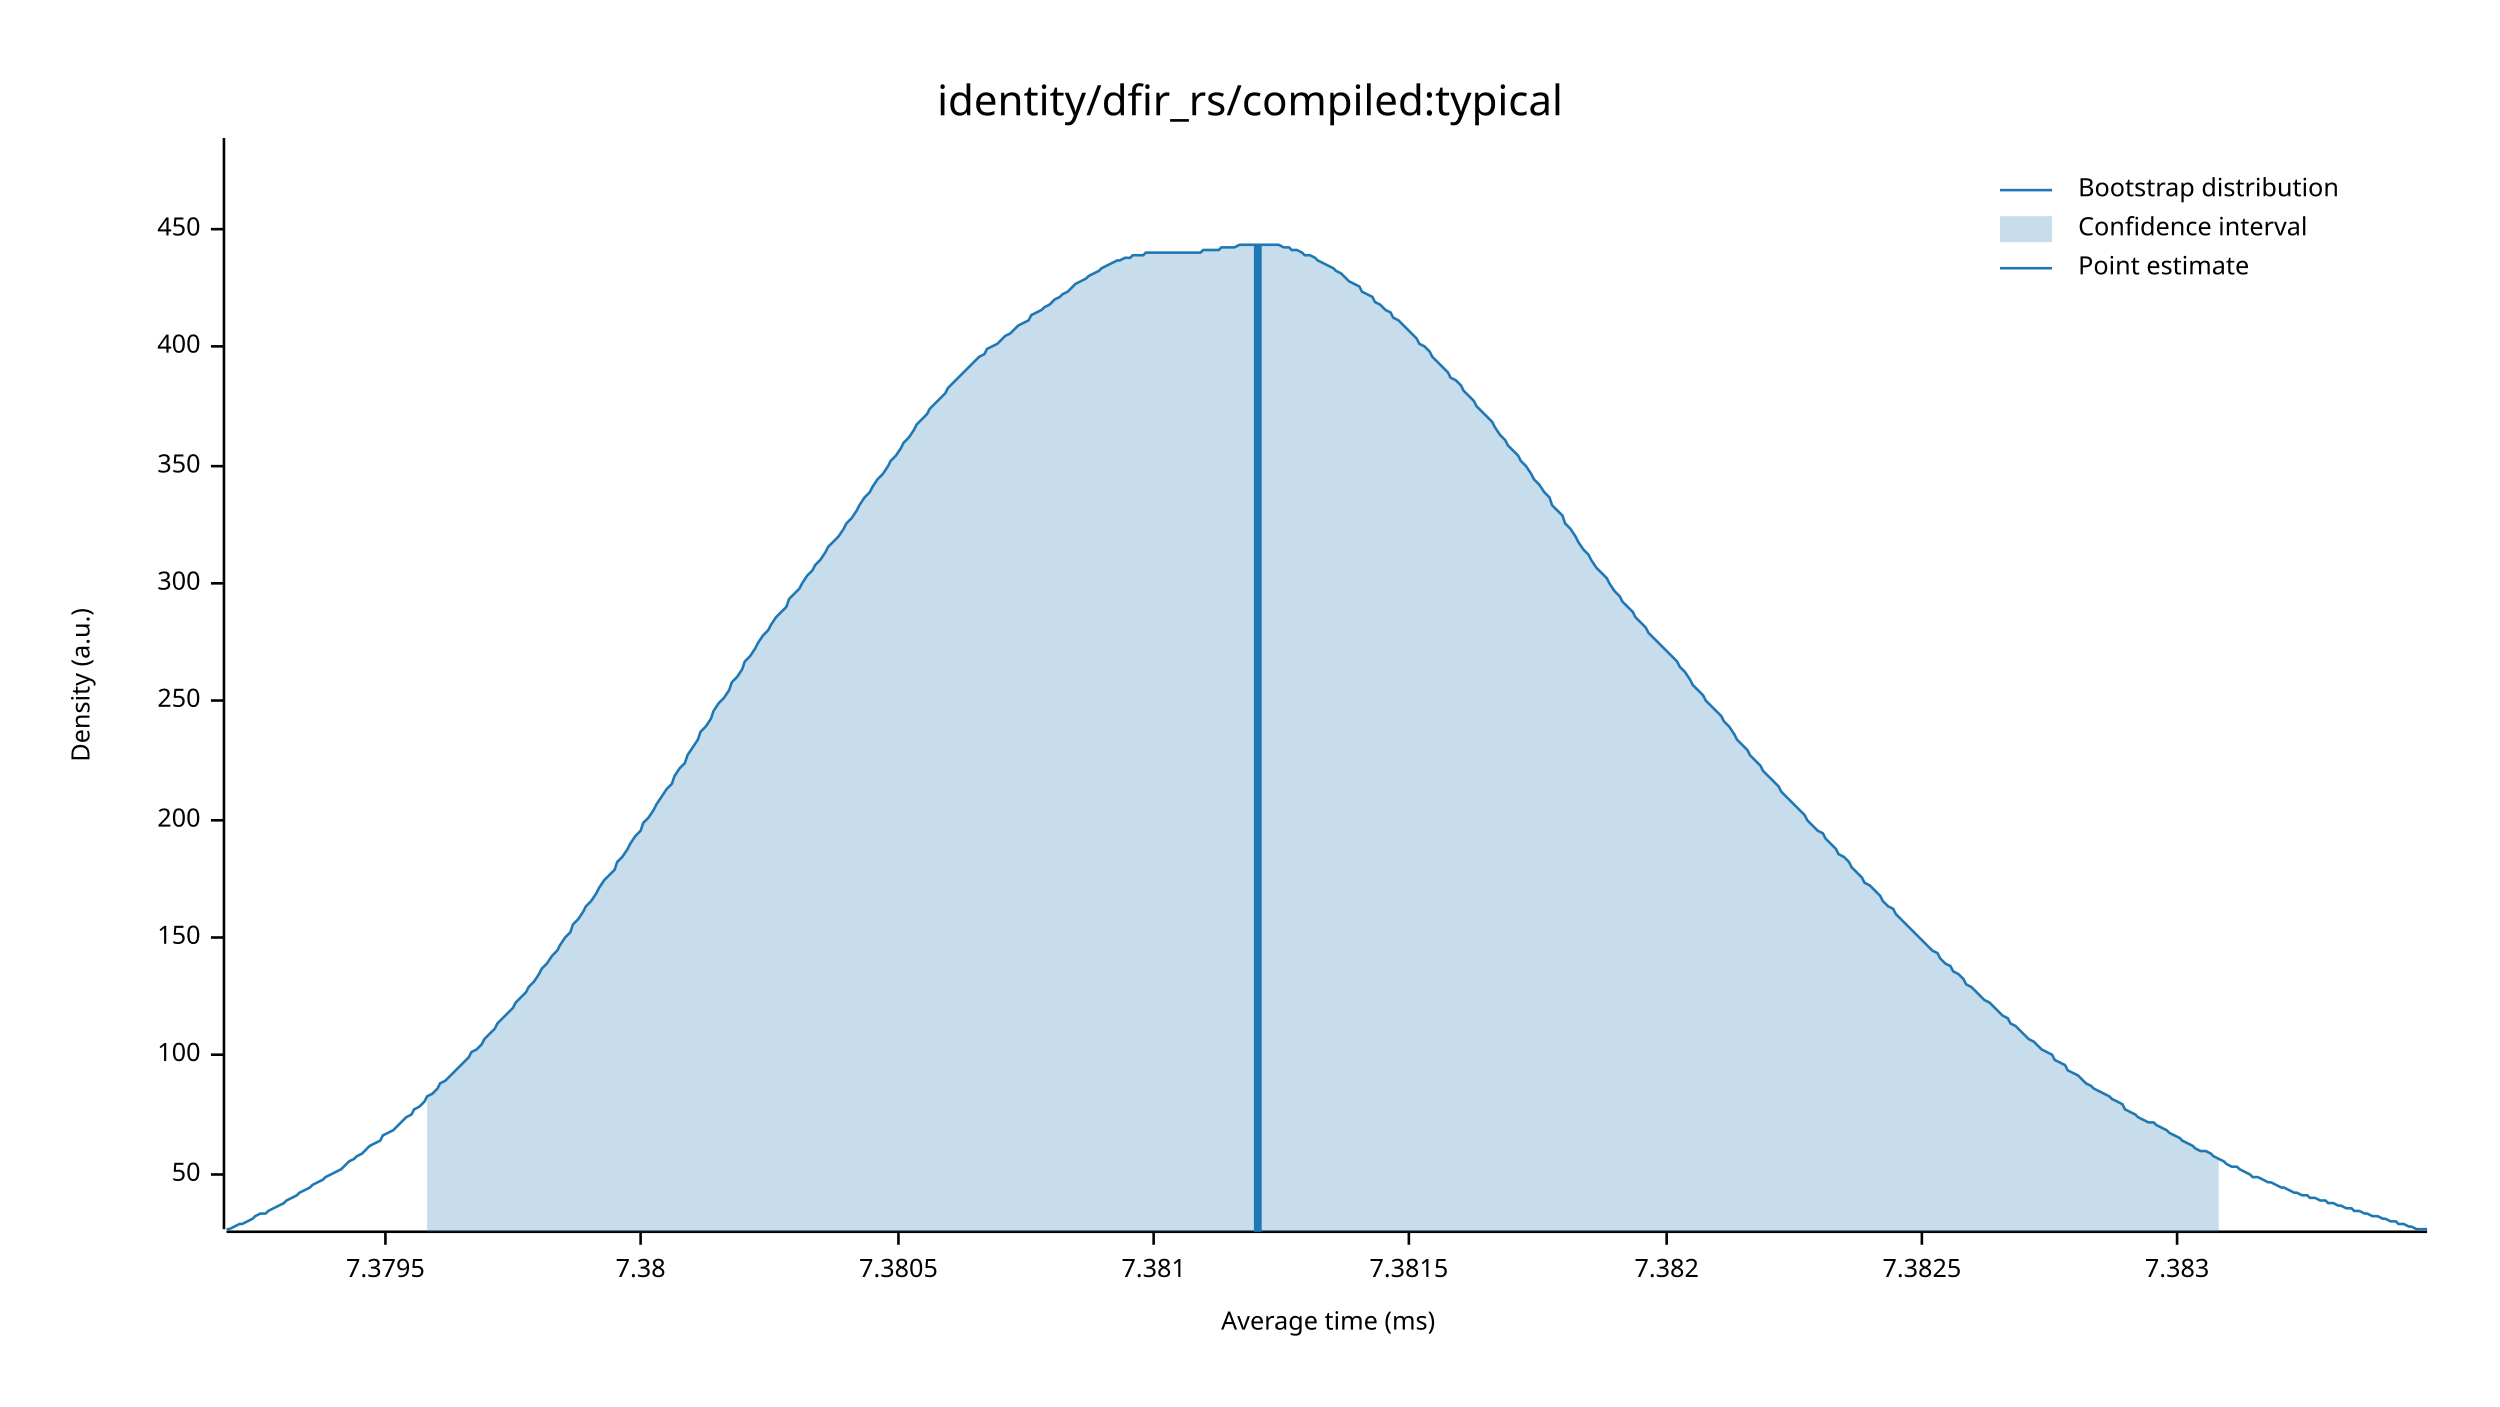
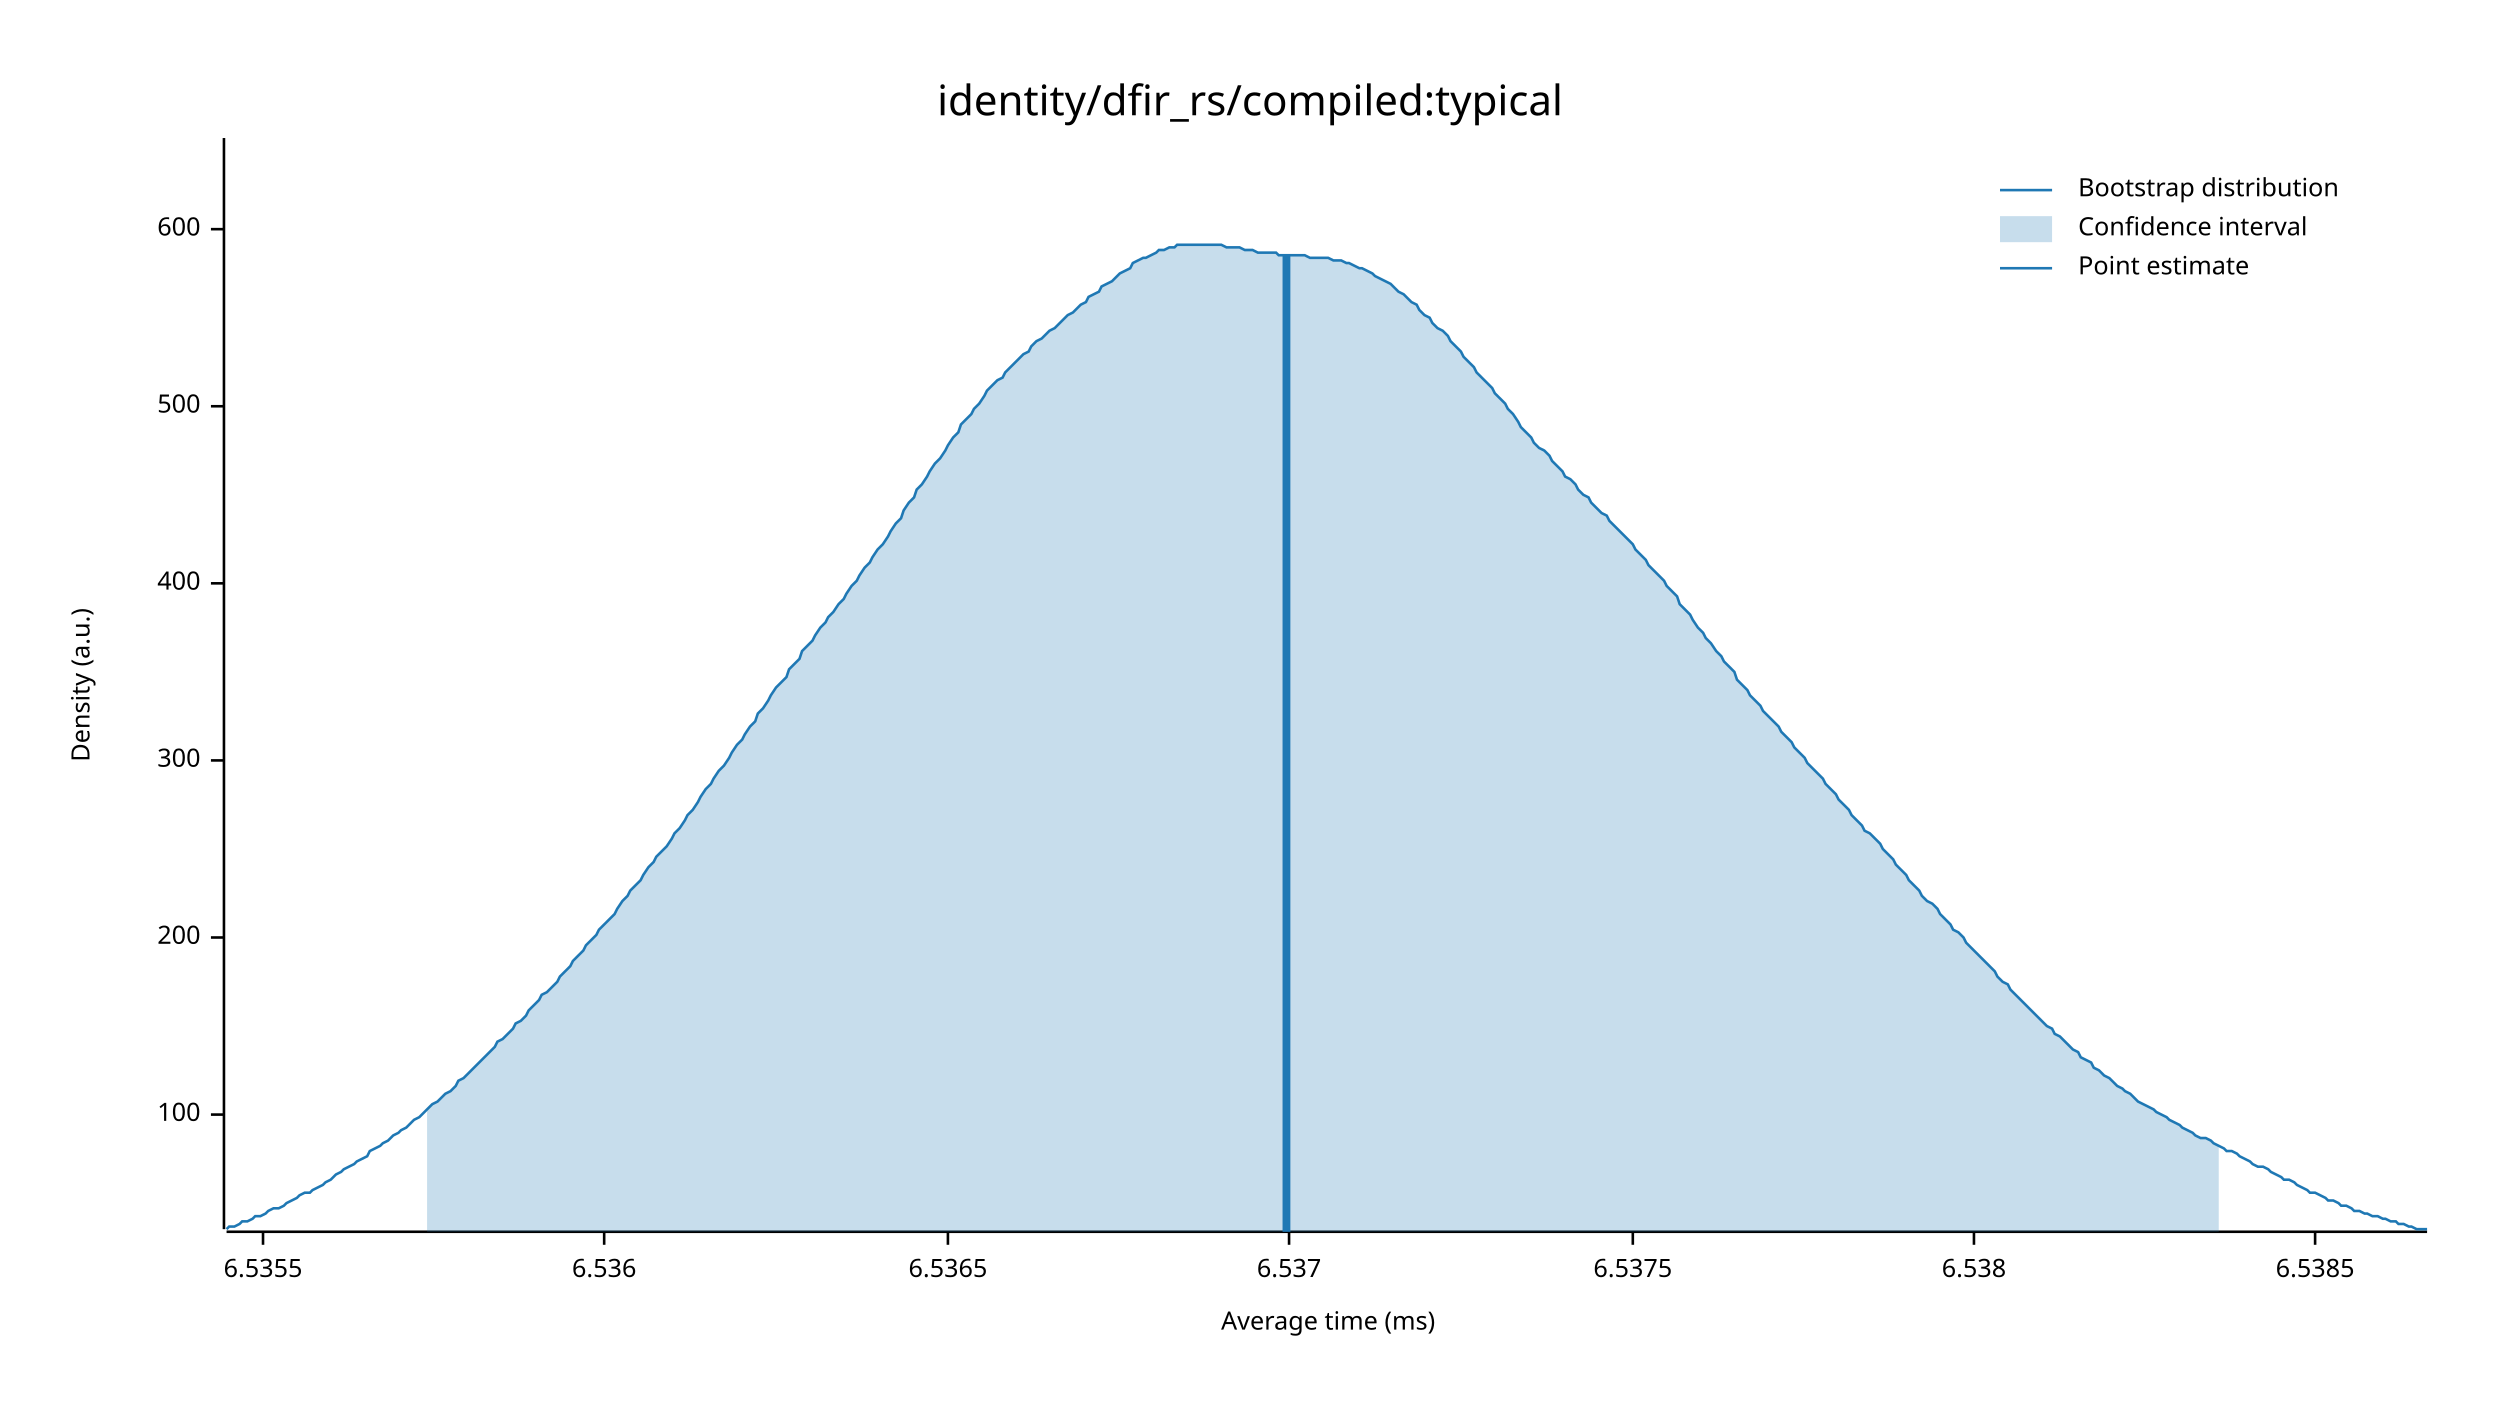
<svg xmlns="http://www.w3.org/2000/svg" width="960" height="540" viewBox="0 0 960 540">
  <text x="480" y="32" dy="0.76em" text-anchor="middle" font-family="sans-serif" font-size="16.129" opacity="1" fill="#000000">
identity/dfir_rs/compiled:typical
</text>
  <text x="27" y="263" dy="0.76em" text-anchor="middle" font-family="sans-serif" font-size="9.677" opacity="1" fill="#000000" transform="rotate(270, 27, 263)">
Density (a.u.)
</text>
  <text x="510" y="513" dy="-0.5ex" text-anchor="middle" font-family="sans-serif" font-size="9.677" opacity="1" fill="#000000">
Average time (ms)
</text>
  <polyline fill="none" opacity="1" stroke="#000000" stroke-width="1" points="86,53 86,472 " />
-   <text x="77" y="451" dy="0.5ex" text-anchor="end" font-family="sans-serif" font-size="9.677" opacity="1" fill="#000000">
- 50
- </text>
-   <polyline fill="none" opacity="1" stroke="#000000" stroke-width="1" points="81,451 86,451 " />
-   <text x="77" y="405" dy="0.5ex" text-anchor="end" font-family="sans-serif" font-size="9.677" opacity="1" fill="#000000">
+   <text x="77" y="428" dy="0.5ex" text-anchor="end" font-family="sans-serif" font-size="9.677" opacity="1" fill="#000000">
100
</text>
-   <polyline fill="none" opacity="1" stroke="#000000" stroke-width="1" points="81,405 86,405 " />
+   <polyline fill="none" opacity="1" stroke="#000000" stroke-width="1" points="81,428 86,428 " />
  <text x="77" y="360" dy="0.5ex" text-anchor="end" font-family="sans-serif" font-size="9.677" opacity="1" fill="#000000">
- 150
+ 200
</text>
  <polyline fill="none" opacity="1" stroke="#000000" stroke-width="1" points="81,360 86,360 " />
-   <text x="77" y="315" dy="0.5ex" text-anchor="end" font-family="sans-serif" font-size="9.677" opacity="1" fill="#000000">
- 200
- </text>
-   <polyline fill="none" opacity="1" stroke="#000000" stroke-width="1" points="81,315 86,315 " />
-   <text x="77" y="269" dy="0.5ex" text-anchor="end" font-family="sans-serif" font-size="9.677" opacity="1" fill="#000000">
- 250
- </text>
-   <polyline fill="none" opacity="1" stroke="#000000" stroke-width="1" points="81,269 86,269 " />
-   <text x="77" y="224" dy="0.5ex" text-anchor="end" font-family="sans-serif" font-size="9.677" opacity="1" fill="#000000">
+   <text x="77" y="292" dy="0.5ex" text-anchor="end" font-family="sans-serif" font-size="9.677" opacity="1" fill="#000000">
300
</text>
-   <polyline fill="none" opacity="1" stroke="#000000" stroke-width="1" points="81,224 86,224 " />
-   <text x="77" y="179" dy="0.5ex" text-anchor="end" font-family="sans-serif" font-size="9.677" opacity="1" fill="#000000">
- 350
- </text>
-   <polyline fill="none" opacity="1" stroke="#000000" stroke-width="1" points="81,179 86,179 " />
-   <text x="77" y="133" dy="0.5ex" text-anchor="end" font-family="sans-serif" font-size="9.677" opacity="1" fill="#000000">
+   <polyline fill="none" opacity="1" stroke="#000000" stroke-width="1" points="81,292 86,292 " />
+   <text x="77" y="224" dy="0.5ex" text-anchor="end" font-family="sans-serif" font-size="9.677" opacity="1" fill="#000000">
400
</text>
-   <polyline fill="none" opacity="1" stroke="#000000" stroke-width="1" points="81,133 86,133 " />
+   <polyline fill="none" opacity="1" stroke="#000000" stroke-width="1" points="81,224 86,224 " />
+   <text x="77" y="156" dy="0.5ex" text-anchor="end" font-family="sans-serif" font-size="9.677" opacity="1" fill="#000000">
+ 500
+ </text>
+   <polyline fill="none" opacity="1" stroke="#000000" stroke-width="1" points="81,156 86,156 " />
  <text x="77" y="88" dy="0.5ex" text-anchor="end" font-family="sans-serif" font-size="9.677" opacity="1" fill="#000000">
- 450
+ 600
</text>
  <polyline fill="none" opacity="1" stroke="#000000" stroke-width="1" points="81,88 86,88 " />
  <polyline fill="none" opacity="1" stroke="#000000" stroke-width="1" points="87,473 932,473 " />
-   <text x="148" y="483" dy="0.76em" text-anchor="middle" font-family="sans-serif" font-size="9.677" opacity="1" fill="#000000">
- 7.3795
+   <text x="101" y="483" dy="0.76em" text-anchor="middle" font-family="sans-serif" font-size="9.677" opacity="1" fill="#000000">
+ 6.5355
</text>
-   <polyline fill="none" opacity="1" stroke="#000000" stroke-width="1" points="148,473 148,478 " />
-   <text x="246" y="483" dy="0.76em" text-anchor="middle" font-family="sans-serif" font-size="9.677" opacity="1" fill="#000000">
- 7.38
+   <polyline fill="none" opacity="1" stroke="#000000" stroke-width="1" points="101,473 101,478 " />
+   <text x="232" y="483" dy="0.76em" text-anchor="middle" font-family="sans-serif" font-size="9.677" opacity="1" fill="#000000">
+ 6.536
</text>
-   <polyline fill="none" opacity="1" stroke="#000000" stroke-width="1" points="246,473 246,478 " />
-   <text x="345" y="483" dy="0.76em" text-anchor="middle" font-family="sans-serif" font-size="9.677" opacity="1" fill="#000000">
- 7.3805
+   <polyline fill="none" opacity="1" stroke="#000000" stroke-width="1" points="232,473 232,478 " />
+   <text x="364" y="483" dy="0.76em" text-anchor="middle" font-family="sans-serif" font-size="9.677" opacity="1" fill="#000000">
+ 6.5365
</text>
-   <polyline fill="none" opacity="1" stroke="#000000" stroke-width="1" points="345,473 345,478 " />
-   <text x="443" y="483" dy="0.76em" text-anchor="middle" font-family="sans-serif" font-size="9.677" opacity="1" fill="#000000">
- 7.381
+   <polyline fill="none" opacity="1" stroke="#000000" stroke-width="1" points="364,473 364,478 " />
+   <text x="495" y="483" dy="0.76em" text-anchor="middle" font-family="sans-serif" font-size="9.677" opacity="1" fill="#000000">
+ 6.537
</text>
-   <polyline fill="none" opacity="1" stroke="#000000" stroke-width="1" points="443,473 443,478 " />
-   <text x="541" y="483" dy="0.76em" text-anchor="middle" font-family="sans-serif" font-size="9.677" opacity="1" fill="#000000">
- 7.3815
+   <polyline fill="none" opacity="1" stroke="#000000" stroke-width="1" points="495,473 495,478 " />
+   <text x="627" y="483" dy="0.76em" text-anchor="middle" font-family="sans-serif" font-size="9.677" opacity="1" fill="#000000">
+ 6.5375
</text>
-   <polyline fill="none" opacity="1" stroke="#000000" stroke-width="1" points="541,473 541,478 " />
-   <text x="640" y="483" dy="0.76em" text-anchor="middle" font-family="sans-serif" font-size="9.677" opacity="1" fill="#000000">
- 7.382
+   <polyline fill="none" opacity="1" stroke="#000000" stroke-width="1" points="627,473 627,478 " />
+   <text x="758" y="483" dy="0.76em" text-anchor="middle" font-family="sans-serif" font-size="9.677" opacity="1" fill="#000000">
+ 6.538
</text>
-   <polyline fill="none" opacity="1" stroke="#000000" stroke-width="1" points="640,473 640,478 " />
-   <text x="738" y="483" dy="0.76em" text-anchor="middle" font-family="sans-serif" font-size="9.677" opacity="1" fill="#000000">
- 7.3825
+   <polyline fill="none" opacity="1" stroke="#000000" stroke-width="1" points="758,473 758,478 " />
+   <text x="889" y="483" dy="0.76em" text-anchor="middle" font-family="sans-serif" font-size="9.677" opacity="1" fill="#000000">
+ 6.5385
</text>
-   <polyline fill="none" opacity="1" stroke="#000000" stroke-width="1" points="738,473 738,478 " />
-   <text x="836" y="483" dy="0.76em" text-anchor="middle" font-family="sans-serif" font-size="9.677" opacity="1" fill="#000000">
- 7.383
- </text>
-   <polyline fill="none" opacity="1" stroke="#000000" stroke-width="1" points="836,473 836,478 " />
-   <polyline fill="none" opacity="1" stroke="#1F78B4" stroke-width="1" points="87,472 88,472 90,471 92,470 93,470 95,469 97,468 98,467 100,466 102,466 103,465 105,464 107,463 109,462 110,461 112,460 114,459 115,458 117,457 119,456 120,455 122,454 124,453 125,452 127,451 129,450 131,449 132,448 134,446 136,445 137,444 139,443 141,441 142,440 144,439 146,438 147,436 149,435 151,434 153,432 154,431 156,429 158,428 159,426 161,425 163,423 164,421 166,420 168,418 169,416 171,415 173,413 175,411 176,410 178,408 180,406 181,404 183,403 185,401 186,399 188,397 190,395 191,393 193,391 195,389 197,387 198,385 200,383 202,381 203,379 205,377 207,374 208,372 210,370 212,367 214,365 215,363 217,360 219,358 220,355 222,353 224,350 225,348 227,346 229,343 230,341 232,338 234,336 236,334 237,331 239,329 241,326 242,324 244,321 246,319 247,316 249,314 251,311 252,309 254,306 256,303 258,301 259,298 261,295 263,293 264,290 266,287 268,284 269,281 271,279 273,276 274,273 276,270 278,268 280,265 281,262 283,260 285,257 286,254 288,252 290,249 291,247 293,244 295,242 296,240 298,237 300,235 302,233 303,230 305,228 307,226 308,224 310,221 312,219 313,217 315,215 317,212 318,210 320,208 322,206 324,203 325,201 327,199 329,196 330,194 332,191 334,189 335,187 337,184 339,182 341,179 342,177 344,175 346,172 347,170 349,168 351,165 352,163 354,161 356,159 357,157 359,155 361,153 363,151 364,149 366,147 368,145 369,144 371,142 373,140 374,139 376,137 378,136 379,134 381,133 383,132 385,130 386,129 388,128 390,126 391,125 393,124 395,123 396,121 398,120 400,119 401,118 403,117 405,115 407,114 408,113 410,112 412,110 413,109 415,108 417,107 418,106 420,105 422,104 423,103 425,102 427,101 429,100 430,100 432,99 434,99 435,98 437,98 439,98 440,97 442,97 444,97 445,97 447,97 449,97 451,97 452,97 454,97 456,97 457,97 459,97 461,97 462,96 464,96 466,96 468,96 469,95 471,95 473,95 474,95 476,94 478,94 479,94 481,94 483,94 484,94 486,94 488,94 490,94 491,94 493,95 495,95 496,96 498,96 500,97 501,98 503,98 505,99 506,100 508,101 510,102 512,103 513,104 515,105 517,107 518,108 520,109 522,110 523,112 525,113 527,114 528,116 530,117 532,119 534,120 535,122 537,123 539,125 540,126 542,128 544,130 545,132 547,133 549,135 550,137 552,139 554,141 556,143 557,145 559,146 561,148 562,150 564,152 566,154 567,156 569,158 571,160 573,162 574,164 576,167 578,169 579,171 581,173 583,175 584,177 586,179 588,182 589,184 591,186 593,189 595,191 596,194 598,196 600,198 601,201 603,203 605,206 606,208 608,211 610,213 611,215 613,218 615,220 617,222 618,224 620,227 622,229 623,231 625,233 627,235 628,237 630,239 632,241 633,243 635,245 637,247 639,249 640,250 642,252 644,254 645,256 647,258 649,261 650,263 652,265 654,267 655,269 657,271 659,273 661,275 662,277 664,279 666,282 667,284 669,286 671,288 672,290 674,292 676,294 677,296 679,298 681,300 683,302 684,304 686,306 688,308 689,309 691,311 693,313 694,315 696,317 698,319 700,320 701,322 703,324 705,326 706,328 708,329 710,331 711,333 713,335 715,337 716,339 718,340 720,342 722,344 723,346 725,348 727,349 728,351 730,353 732,355 733,356 735,358 737,360 738,361 740,363 742,365 744,366 745,368 747,370 749,371 750,373 752,374 754,376 755,378 757,379 759,381 760,382 762,384 764,385 766,387 767,388 769,390 771,391 772,393 774,394 776,396 777,397 779,399 781,400 782,401 784,403 786,404 788,405 789,407 791,408 793,409 794,411 796,412 798,413 799,414 801,416 803,417 804,418 806,419 808,420 810,421 811,422 813,423 815,424 816,426 818,427 820,428 821,429 823,430 825,431 827,431 828,432 830,433 832,434 833,435 835,436 837,437 838,438 840,439 842,440 843,441 845,442 847,442 849,443 850,444 852,445 854,446 855,447 857,448 859,448 860,449 862,450 864,451 865,452 867,452 869,453 871,454 872,454 874,455 876,456 877,456 879,457 881,458 882,458 884,459 886,459 887,460 889,460 891,461 893,461 894,462 896,462 898,463 899,463 901,464 903,464 904,465 906,465 908,466 909,466 911,467 913,467 915,468 916,468 918,469 920,469 921,470 923,470 925,471 926,471 928,472 930,472 932,472 " />
-   <polygon opacity="0.25" fill="#1F78B4" points="164,421 166,420 168,418 169,416 171,415 173,413 175,411 176,410 178,408 180,406 181,404 183,403 185,401 186,399 188,397 190,395 191,393 193,391 195,389 197,387 198,385 200,383 202,381 203,379 205,377 207,374 208,372 210,370 212,367 214,365 215,363 217,360 219,358 220,355 222,353 224,350 225,348 227,346 229,343 230,341 232,338 234,336 236,334 237,331 239,329 241,326 242,324 244,321 246,319 247,316 249,314 251,311 252,309 254,306 256,303 258,301 259,298 261,295 263,293 264,290 266,287 268,284 269,281 271,279 273,276 274,273 276,270 278,268 280,265 281,262 283,260 285,257 286,254 288,252 290,249 291,247 293,244 295,242 296,240 298,237 300,235 302,233 303,230 305,228 307,226 308,224 310,221 312,219 313,217 315,215 317,212 318,210 320,208 322,206 324,203 325,201 327,199 329,196 330,194 332,191 334,189 335,187 337,184 339,182 341,179 342,177 344,175 346,172 347,170 349,168 351,165 352,163 354,161 356,159 357,157 359,155 361,153 363,151 364,149 366,147 368,145 369,144 371,142 373,140 374,139 376,137 378,136 379,134 381,133 383,132 385,130 386,129 388,128 390,126 391,125 393,124 395,123 396,121 398,120 400,119 401,118 403,117 405,115 407,114 408,113 410,112 412,110 413,109 415,108 417,107 418,106 420,105 422,104 423,103 425,102 427,101 429,100 430,100 432,99 434,99 435,98 437,98 439,98 440,97 442,97 444,97 445,97 447,97 449,97 451,97 452,97 454,97 456,97 457,97 459,97 461,97 462,96 464,96 466,96 468,96 469,95 471,95 473,95 474,95 476,94 478,94 479,94 481,94 483,94 484,94 486,94 488,94 490,94 491,94 493,95 495,95 496,96 498,96 500,97 501,98 503,98 505,99 506,100 508,101 510,102 512,103 513,104 515,105 517,107 518,108 520,109 522,110 523,112 525,113 527,114 528,116 530,117 532,119 534,120 535,122 537,123 539,125 540,126 542,128 544,130 545,132 547,133 549,135 550,137 552,139 554,141 556,143 557,145 559,146 561,148 562,150 564,152 566,154 567,156 569,158 571,160 573,162 574,164 576,167 578,169 579,171 581,173 583,175 584,177 586,179 588,182 589,184 591,186 593,189 595,191 596,194 598,196 600,198 601,201 603,203 605,206 606,208 608,211 610,213 611,215 613,218 615,220 617,222 618,224 620,227 622,229 623,231 625,233 627,235 628,237 630,239 632,241 633,243 635,245 637,247 639,249 640,250 642,252 644,254 645,256 647,258 649,261 650,263 652,265 654,267 655,269 657,271 659,273 661,275 662,277 664,279 666,282 667,284 669,286 671,288 672,290 674,292 676,294 677,296 679,298 681,300 683,302 684,304 686,306 688,308 689,309 691,311 693,313 694,315 696,317 698,319 700,320 701,322 703,324 705,326 706,328 708,329 710,331 711,333 713,335 715,337 716,339 718,340 720,342 722,344 723,346 725,348 727,349 728,351 730,353 732,355 733,356 735,358 737,360 738,361 740,363 742,365 744,366 745,368 747,370 749,371 750,373 752,374 754,376 755,378 757,379 759,381 760,382 762,384 764,385 766,387 767,388 769,390 771,391 772,393 774,394 776,396 777,397 779,399 781,400 782,401 784,403 786,404 788,405 789,407 791,408 793,409 794,411 796,412 798,413 799,414 801,416 803,417 804,418 806,419 808,420 810,421 811,422 813,423 815,424 816,426 818,427 820,428 821,429 823,430 825,431 827,431 828,432 830,433 832,434 833,435 835,436 837,437 838,438 840,439 842,440 843,441 845,442 847,442 849,443 850,444 852,445 852,473 164,473 " />
-   <polyline fill="none" opacity="1" stroke="#1F78B4" stroke-width="3" points="483,473 483,94 " />
+   <polyline fill="none" opacity="1" stroke="#000000" stroke-width="1" points="889,473 889,478 " />
+   <polyline fill="none" opacity="1" stroke="#1F78B4" stroke-width="1" points="87,472 88,471 90,471 92,470 93,469 95,469 97,468 98,467 100,467 102,466 103,465 105,464 107,464 109,463 110,462 112,461 114,460 115,459 117,458 119,458 120,457 122,456 124,455 125,454 127,453 129,451 131,450 132,449 134,448 136,447 137,446 139,445 141,444 142,442 144,441 146,440 147,439 149,438 151,436 153,435 154,434 156,433 158,431 159,430 161,429 163,427 164,426 166,424 168,423 169,422 171,420 173,419 175,417 176,415 178,414 180,412 181,411 183,409 185,407 186,406 188,404 190,402 191,400 193,399 195,397 197,395 198,393 200,392 202,390 203,388 205,386 207,384 208,382 210,381 212,379 214,377 215,375 217,373 219,371 220,369 222,367 224,365 225,363 227,361 229,359 230,357 232,355 234,353 236,351 237,349 239,346 241,344 242,342 244,340 246,338 247,336 249,333 251,331 252,329 254,327 256,325 258,322 259,320 261,318 263,315 264,313 266,311 268,308 269,306 271,303 273,301 274,299 276,296 278,294 280,291 281,289 283,286 285,284 286,282 288,279 290,277 291,274 293,272 295,269 296,267 298,264 300,262 302,260 303,257 305,255 307,253 308,250 310,248 312,246 313,244 315,241 317,239 318,237 320,235 322,232 324,230 325,228 327,225 329,223 330,221 332,218 334,216 335,214 337,211 339,209 341,206 342,204 344,201 346,199 347,196 349,193 351,191 352,188 354,186 356,183 357,181 359,178 361,176 363,173 364,171 366,168 368,166 369,163 371,161 373,159 374,157 376,155 378,152 379,150 381,148 383,146 385,145 386,143 388,141 390,139 391,138 393,136 395,135 396,133 398,131 400,130 401,129 403,127 405,126 407,124 408,123 410,121 412,120 413,119 415,117 417,116 418,114 420,113 422,112 423,110 425,109 427,108 429,106 430,105 432,104 434,103 435,101 437,100 439,99 440,99 442,98 444,97 445,96 447,96 449,95 451,95 452,94 454,94 456,94 457,94 459,94 461,94 462,94 464,94 466,94 468,94 469,94 471,95 473,95 474,95 476,95 478,96 479,96 481,96 483,97 484,97 486,97 488,97 490,97 491,98 493,98 495,98 496,98 498,98 500,98 501,98 503,99 505,99 506,99 508,99 510,99 512,100 513,100 515,100 517,101 518,101 520,102 522,103 523,103 525,104 527,105 528,106 530,107 532,108 534,109 535,110 537,112 539,113 540,114 542,116 544,117 545,119 547,121 549,122 550,124 552,126 554,127 556,129 557,131 559,133 561,135 562,137 564,139 566,141 567,143 569,145 571,147 573,149 574,151 576,153 578,155 579,157 581,159 583,162 584,164 586,166 588,168 589,170 591,172 593,173 595,175 596,177 598,179 600,181 601,183 603,184 605,186 606,188 608,190 610,191 611,193 613,195 615,197 617,198 618,200 620,202 622,204 623,205 625,207 627,209 628,211 630,213 632,215 633,217 635,219 637,221 639,223 640,225 642,227 644,229 645,232 647,234 649,236 650,238 652,241 654,243 655,245 657,247 659,250 661,252 662,254 664,256 666,258 667,261 669,263 671,265 672,267 674,269 676,271 677,273 679,275 681,277 683,279 684,281 686,283 688,285 689,287 691,289 693,291 694,293 696,295 698,297 700,299 701,301 703,303 705,305 706,307 708,309 710,311 711,313 713,315 715,317 716,319 718,320 720,322 722,324 723,326 725,328 727,330 728,332 730,334 732,336 733,338 735,340 737,342 738,344 740,346 742,347 744,349 745,351 747,353 749,355 750,357 752,358 754,360 755,362 757,364 759,366 760,367 762,369 764,371 766,373 767,375 769,377 771,378 772,380 774,382 776,384 777,385 779,387 781,389 782,390 784,392 786,394 788,395 789,397 791,398 793,400 794,401 796,403 798,404 799,406 801,407 803,408 804,410 806,411 808,413 810,414 811,415 813,417 815,418 816,419 818,420 820,422 821,423 823,424 825,425 827,426 828,427 830,428 832,429 833,430 835,431 837,432 838,433 840,434 842,435 843,436 845,437 847,437 849,438 850,439 852,440 854,441 855,442 857,442 859,443 860,444 862,445 864,446 865,447 867,448 869,448 871,449 872,450 874,451 876,452 877,453 879,453 881,454 882,455 884,456 886,457 887,458 889,458 891,459 893,460 894,461 896,461 898,462 899,463 901,463 903,464 904,465 906,465 908,466 909,466 911,467 913,467 915,468 916,468 918,469 920,469 921,470 923,470 925,471 926,471 928,472 930,472 932,472 " />
+   <polygon opacity="0.25" fill="#1F78B4" points="164,426 166,424 168,423 169,422 171,420 173,419 175,417 176,415 178,414 180,412 181,411 183,409 185,407 186,406 188,404 190,402 191,400 193,399 195,397 197,395 198,393 200,392 202,390 203,388 205,386 207,384 208,382 210,381 212,379 214,377 215,375 217,373 219,371 220,369 222,367 224,365 225,363 227,361 229,359 230,357 232,355 234,353 236,351 237,349 239,346 241,344 242,342 244,340 246,338 247,336 249,333 251,331 252,329 254,327 256,325 258,322 259,320 261,318 263,315 264,313 266,311 268,308 269,306 271,303 273,301 274,299 276,296 278,294 280,291 281,289 283,286 285,284 286,282 288,279 290,277 291,274 293,272 295,269 296,267 298,264 300,262 302,260 303,257 305,255 307,253 308,250 310,248 312,246 313,244 315,241 317,239 318,237 320,235 322,232 324,230 325,228 327,225 329,223 330,221 332,218 334,216 335,214 337,211 339,209 341,206 342,204 344,201 346,199 347,196 349,193 351,191 352,188 354,186 356,183 357,181 359,178 361,176 363,173 364,171 366,168 368,166 369,163 371,161 373,159 374,157 376,155 378,152 379,150 381,148 383,146 385,145 386,143 388,141 390,139 391,138 393,136 395,135 396,133 398,131 400,130 401,129 403,127 405,126 407,124 408,123 410,121 412,120 413,119 415,117 417,116 418,114 420,113 422,112 423,110 425,109 427,108 429,106 430,105 432,104 434,103 435,101 437,100 439,99 440,99 442,98 444,97 445,96 447,96 449,95 451,95 452,94 454,94 456,94 457,94 459,94 461,94 462,94 464,94 466,94 468,94 469,94 471,95 473,95 474,95 476,95 478,96 479,96 481,96 483,97 484,97 486,97 488,97 490,97 491,98 493,98 495,98 496,98 498,98 500,98 501,98 503,99 505,99 506,99 508,99 510,99 512,100 513,100 515,100 517,101 518,101 520,102 522,103 523,103 525,104 527,105 528,106 530,107 532,108 534,109 535,110 537,112 539,113 540,114 542,116 544,117 545,119 547,121 549,122 550,124 552,126 554,127 556,129 557,131 559,133 561,135 562,137 564,139 566,141 567,143 569,145 571,147 573,149 574,151 576,153 578,155 579,157 581,159 583,162 584,164 586,166 588,168 589,170 591,172 593,173 595,175 596,177 598,179 600,181 601,183 603,184 605,186 606,188 608,190 610,191 611,193 613,195 615,197 617,198 618,200 620,202 622,204 623,205 625,207 627,209 628,211 630,213 632,215 633,217 635,219 637,221 639,223 640,225 642,227 644,229 645,232 647,234 649,236 650,238 652,241 654,243 655,245 657,247 659,250 661,252 662,254 664,256 666,258 667,261 669,263 671,265 672,267 674,269 676,271 677,273 679,275 681,277 683,279 684,281 686,283 688,285 689,287 691,289 693,291 694,293 696,295 698,297 700,299 701,301 703,303 705,305 706,307 708,309 710,311 711,313 713,315 715,317 716,319 718,320 720,322 722,324 723,326 725,328 727,330 728,332 730,334 732,336 733,338 735,340 737,342 738,344 740,346 742,347 744,349 745,351 747,353 749,355 750,357 752,358 754,360 755,362 757,364 759,366 760,367 762,369 764,371 766,373 767,375 769,377 771,378 772,380 774,382 776,384 777,385 779,387 781,389 782,390 784,392 786,394 788,395 789,397 791,398 793,400 794,401 796,403 798,404 799,406 801,407 803,408 804,410 806,411 808,413 810,414 811,415 813,417 815,418 816,419 818,420 820,422 821,423 823,424 825,425 827,426 828,427 830,428 832,429 833,430 835,431 837,432 838,433 840,434 842,435 843,436 845,437 847,437 849,438 850,439 852,440 852,473 164,473 " />
+   <polyline fill="none" opacity="1" stroke="#1F78B4" stroke-width="3" points="494,473 494,98 " />
  <text x="798" y="68" dy="0.76em" text-anchor="start" font-family="sans-serif" font-size="9.677" opacity="1" fill="#000000">
Bootstrap distribution
</text>
  <text x="798" y="83" dy="0.76em" text-anchor="start" font-family="sans-serif" font-size="9.677" opacity="1" fill="#000000">
Confidence interval
</text>
  <text x="798" y="98" dy="0.76em" text-anchor="start" font-family="sans-serif" font-size="9.677" opacity="1" fill="#000000">
Point estimate
</text>
  <polyline fill="none" opacity="1" stroke="#1F78B4" stroke-width="1" points="768,73 788,73 " />
  <rect x="768" y="83" width="20" height="10" opacity="0.25" fill="#1F78B4" stroke="none" />
  <polyline fill="none" opacity="1" stroke="#1F78B4" stroke-width="1" points="768,103 788,103 " />
</svg>
